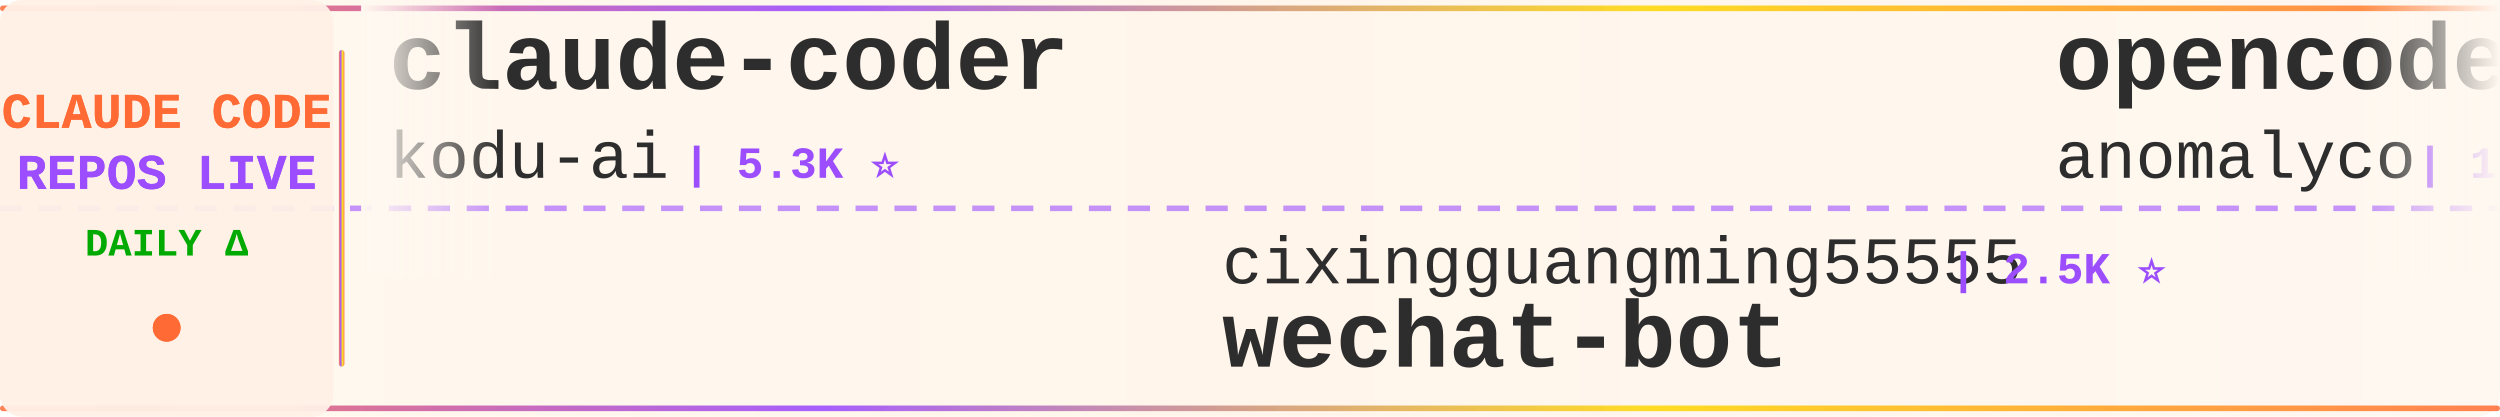
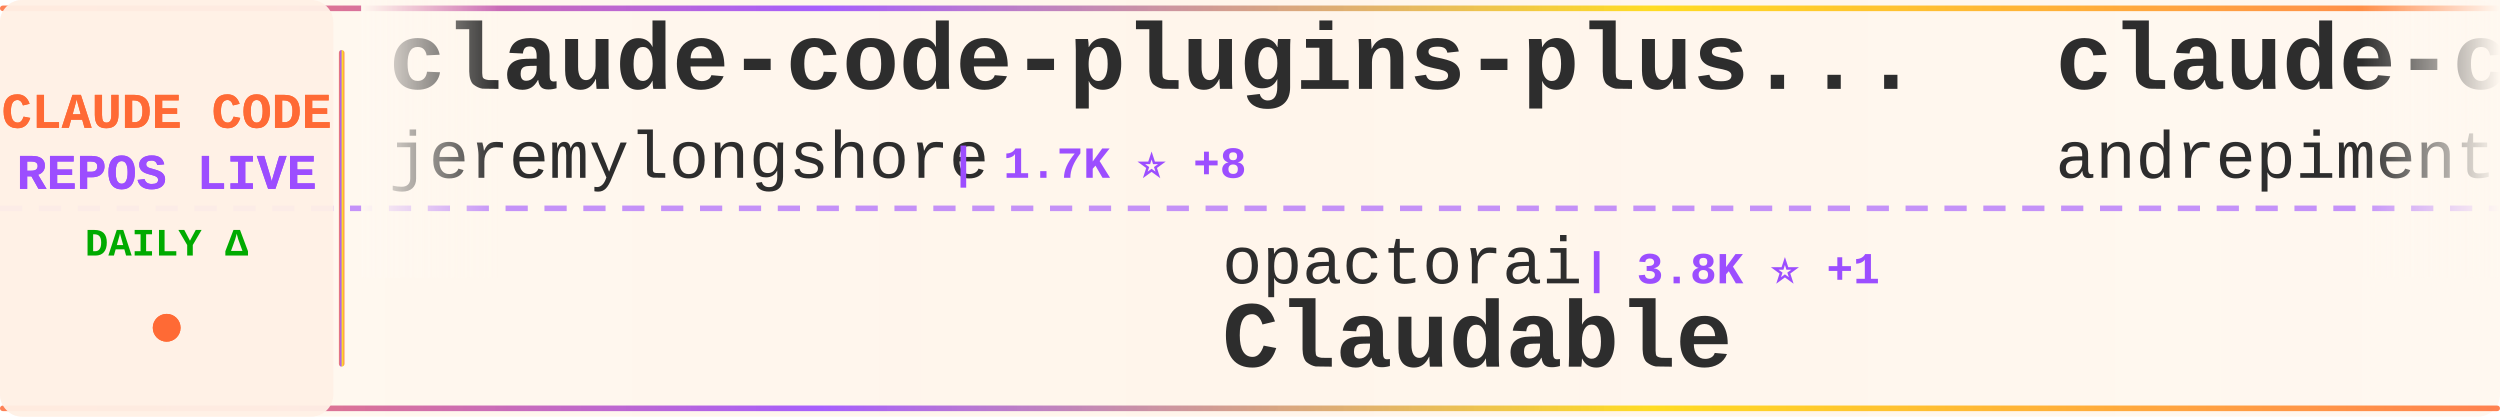
<svg xmlns="http://www.w3.org/2000/svg" width="900" height="150">
  <defs>
    <linearGradient id="tickerBg" x1="0%" y1="0%" x2="100%" y2="0%">
      <stop offset="0%" style="stop-color:#fff8f0;stop-opacity:0.98" />
      <stop offset="50%" style="stop-color:#fff5eb;stop-opacity:1" />
      <stop offset="100%" style="stop-color:#fff8f0;stop-opacity:0.98" />
    </linearGradient>
    <linearGradient id="borderGrad" x1="0%" y1="0%" x2="100%" y2="0%">
      <stop offset="0%" style="stop-color:#FF6B35;stop-opacity:0.85">
        <animate attributeName="stop-opacity" values="0.85;1;0.85" dur="2s" repeatCount="indefinite" />
      </stop>
      <stop offset="33%" style="stop-color:#9C4EFF;stop-opacity:0.9">
        <animate attributeName="stop-opacity" values="0.9;1;0.9" dur="2.2s" repeatCount="indefinite" />
      </stop>
      <stop offset="66%" style="stop-color:#FFD700;stop-opacity:0.85">
        <animate attributeName="stop-opacity" values="0.85;1;0.85" dur="1.8s" repeatCount="indefinite" />
      </stop>
      <stop offset="100%" style="stop-color:#FF6B35;stop-opacity:0.85">
        <animate attributeName="stop-opacity" values="0.85;1;0.85" dur="2s" repeatCount="indefinite" />
      </stop>
    </linearGradient>
    <filter id="textGlow">
      <feGaussianBlur stdDeviation="0.15" result="coloredBlur" />
      <feMerge>
        <feMergeNode in="coloredBlur" />
        <feMergeNode in="SourceGraphic" />
      </feMerge>
    </filter>
    <filter id="metricGlow">
      <feGaussianBlur stdDeviation="0.2" result="coloredBlur" />
      <feMerge>
        <feMergeNode in="coloredBlur" />
        <feMergeNode in="SourceGraphic" />
      </feMerge>
    </filter>
    <linearGradient id="leftFade" x1="0%" y1="0%" x2="100%" y2="0%">
      <stop offset="0%" style="stop-color:#fff8f0;stop-opacity:1" />
      <stop offset="100%" style="stop-color:#fff8f0;stop-opacity:0" />
    </linearGradient>
    <linearGradient id="rightFade" x1="0%" y1="0%" x2="100%" y2="0%">
      <stop offset="0%" style="stop-color:#fff8f0;stop-opacity:0" />
      <stop offset="100%" style="stop-color:#fff8f0;stop-opacity:1" />
    </linearGradient>
  </defs>
  <rect width="900" height="150" fill="url(#tickerBg)" rx="8" />
  <rect x="0" y="2" width="900" height="2" fill="url(#borderGrad)" rx="1" />
  <rect x="0" y="146" width="900" height="2" fill="url(#borderGrad)" rx="1" />
  <line x1="0" y1="75" x2="900" y2="75" stroke="#9C4EFF" stroke-width="2" stroke-dasharray="8 6" opacity="0.6" />
  <rect x="0" y="0" width="120" height="150" fill="#fff0e6" opacity="0.95" rx="8" />
  <text x="60" y="46" font-family="'Courier New', monospace" font-size="18" font-weight="bold" fill="#FF6B35" text-anchor="middle" filter="url(#textGlow)">
    CLAUDE CODE
  </text>
  <text x="60" y="68" font-family="'Courier New', monospace" font-size="18" font-weight="bold" fill="#9C4EFF" text-anchor="middle" filter="url(#textGlow)">
    REPOS LIVE
  </text>
  <text x="60" y="92" font-family="'Courier New', monospace" font-size="14" font-weight="bold" fill="#00aa00" text-anchor="middle">
    DAILY Δ
  </text>
  <circle cx="60" cy="118" r="5" fill="#FF6B35" filter="url(#metricGlow)">
    <animate attributeName="r" values="4;6;4" dur="1.5s" repeatCount="indefinite" />
    <animate attributeName="opacity" values="0.6;1;0.6" dur="1.5s" repeatCount="indefinite" />
  </circle>
  <rect x="122" y="18" width="2" height="114" fill="url(#borderGrad)" rx="1" />
  <clipPath id="tickerClip">
    <rect x="130" y="0" width="770" height="150" />
  </clipPath>
  <g clip-path="url(#tickerClip)">
    <g id="tickerItems">
      <animateTransform attributeName="transform" attributeType="XML" type="translate" from="0 0" to="-3000 0" dur="54s" repeatCount="indefinite" />
      <g transform="translate(0, 0)">
-         <text x="140" y="32" font-family="'Courier New', monospace" font-size="34" font-weight="bold" fill="#2d2d2d">claude-coder</text>
-         <text x="140" y="64" font-family="'Courier New', monospace" font-size="24" font-weight="normal" fill="#2d2d2d" opacity="1.0">kodu-ai</text>
-         <text x="246" y="64" font-family="'Courier New', monospace" font-size="16" font-weight="bold" fill="#9C4EFF"> | 5.3K ⭐</text>
+         <text x="140" y="32" font-family="'Courier New', monospace" font-size="34" font-weight="bold" fill="#2d2d2d">claude-code-plugins-plus...</text>
+         <text x="140" y="64" font-family="'Courier New', monospace" font-size="24" font-weight="normal" fill="#2d2d2d" opacity="1.0">jeremylongshore</text>
+         <text x="342" y="64" font-family="'Courier New', monospace" font-size="16" font-weight="bold" fill="#9C4EFF"> | 1.7K ⭐ +8</text>
      </g>
      <g transform="translate(300, 0)">
-         <text x="140" y="102" font-family="'Courier New', monospace" font-size="24" font-weight="normal" fill="#2d2d2d" opacity="1.0">cixingguangming55555</text>
-         <text x="402" y="102" font-family="'Courier New', monospace" font-size="16" font-weight="bold" fill="#9C4EFF"> | 2.5K ⭐</text>
-         <text x="140" y="132" font-family="'Courier New', monospace" font-size="34" font-weight="bold" fill="#2d2d2d">wechat-bot</text>
+         <text x="140" y="102" font-family="'Courier New', monospace" font-size="24" font-weight="normal" fill="#2d2d2d" opacity="1.0">opactorai</text>
+         <text x="270" y="102" font-family="'Courier New', monospace" font-size="16" font-weight="bold" fill="#9C4EFF"> | 3.8K ⭐ +1</text>
+         <text x="140" y="132" font-family="'Courier New', monospace" font-size="34" font-weight="bold" fill="#2d2d2d">Claudable</text>
      </g>
      <g transform="translate(600, 0)">
-         <text x="140" y="32" font-family="'Courier New', monospace" font-size="34" font-weight="bold" fill="#2d2d2d">opencode</text>
-         <text x="140" y="64" font-family="'Courier New', monospace" font-size="24" font-weight="normal" fill="#2d2d2d" opacity="1.0">anomalyco</text>
-         <text x="270" y="64" font-family="'Courier New', monospace" font-size="16" font-weight="bold" fill="#9C4EFF"> | 125.4K ⭐ +762</text>
-       </g>
-       <g transform="translate(900, 0)">
-         <text x="140" y="102" font-family="'Courier New', monospace" font-size="24" font-weight="normal" fill="#2d2d2d" opacity="1.0">davila7</text>
-         <text x="246" y="102" font-family="'Courier New', monospace" font-size="16" font-weight="bold" fill="#9C4EFF"> | 23.2K ⭐ +53</text>
-         <text x="140" y="132" font-family="'Courier New', monospace" font-size="34" font-weight="bold" fill="#2d2d2d">claude-code-templates</text>
-       </g>
-       <g transform="translate(1200, 0)">
-         <text x="140" y="32" font-family="'Courier New', monospace" font-size="34" font-weight="bold" fill="#2d2d2d">claude-agent-sdk-python</text>
-         <text x="140" y="64" font-family="'Courier New', monospace" font-size="24" font-weight="normal" fill="#2d2d2d" opacity="1.0">anthropics</text>
-         <text x="282" y="64" font-family="'Courier New', monospace" font-size="16" font-weight="bold" fill="#9C4EFF"> | 5.6K ⭐ +30</text>
-       </g>
-       <g transform="translate(1500, 0)">
-         <text x="140" y="102" font-family="'Courier New', monospace" font-size="24" font-weight="normal" fill="#2d2d2d" opacity="1.0">OneRedOak</text>
-         <text x="270" y="102" font-family="'Courier New', monospace" font-size="16" font-weight="bold" fill="#9C4EFF"> | 3.7K ⭐ +1</text>
-         <text x="140" y="132" font-family="'Courier New', monospace" font-size="34" font-weight="bold" fill="#2d2d2d">claude-code-workflows</text>
-       </g>
-       <g transform="translate(1800, 0)">
-         <text x="140" y="32" font-family="'Courier New', monospace" font-size="34" font-weight="bold" fill="#2d2d2d">learn-claude-code</text>
-         <text x="140" y="64" font-family="'Courier New', monospace" font-size="24" font-weight="normal" fill="#2d2d2d" opacity="1.0">shareAI-lab</text>
-         <text x="294" y="64" font-family="'Courier New', monospace" font-size="16" font-weight="bold" fill="#9C4EFF"> | 33.5K ⭐ +1.4K</text>
-       </g>
-       <g transform="translate(2100, 0)">
-         <text x="140" y="102" font-family="'Courier New', monospace" font-size="24" font-weight="normal" fill="#2d2d2d" opacity="1.0">obra</text>
-         <text x="210" y="102" font-family="'Courier New', monospace" font-size="16" font-weight="bold" fill="#9C4EFF"> | 98.7K ⭐ +3.3K</text>
-         <text x="140" y="132" font-family="'Courier New', monospace" font-size="34" font-weight="bold" fill="#2d2d2d">superpowers</text>
-       </g>
-       <g transform="translate(2400, 0)">
        <text x="140" y="32" font-family="'Courier New', monospace" font-size="34" font-weight="bold" fill="#2d2d2d">claude-code-chat</text>
        <text x="140" y="64" font-family="'Courier New', monospace" font-size="24" font-weight="normal" fill="#2d2d2d" opacity="1.0">andrepimenta</text>
        <text x="306" y="64" font-family="'Courier New', monospace" font-size="16" font-weight="bold" fill="#9C4EFF"> | 1.0K ⭐</text>
      </g>
+       <g transform="translate(900, 0)">
+         <text x="140" y="102" font-family="'Courier New', monospace" font-size="24" font-weight="normal" fill="#2d2d2d" opacity="1.0">carlvellotti</text>
+         <text x="306" y="102" font-family="'Courier New', monospace" font-size="16" font-weight="bold" fill="#9C4EFF"> | 1.6K ⭐ +2</text>
+         <text x="140" y="132" font-family="'Courier New', monospace" font-size="34" font-weight="bold" fill="#2d2d2d">claude-code-pm-course</text>
+       </g>
+       <g transform="translate(1200, 0)">
+         <text x="140" y="32" font-family="'Courier New', monospace" font-size="34" font-weight="bold" fill="#2d2d2d">claude-code-guide</text>
+         <text x="140" y="64" font-family="'Courier New', monospace" font-size="24" font-weight="normal" fill="#2d2d2d" opacity="1.0">zebbern</text>
+         <text x="246" y="64" font-family="'Courier New', monospace" font-size="16" font-weight="bold" fill="#9C4EFF"> | 3.7K ⭐ +8</text>
+       </g>
+       <g transform="translate(1500, 0)">
+         <text x="140" y="102" font-family="'Courier New', monospace" font-size="24" font-weight="normal" fill="#2d2d2d" opacity="1.0">disler</text>
+         <text x="234" y="102" font-family="'Courier New', monospace" font-size="16" font-weight="bold" fill="#9C4EFF"> | 3.3K ⭐ +6</text>
+         <text x="140" y="132" font-family="'Courier New', monospace" font-size="34" font-weight="bold" fill="#2d2d2d">claude-code-hooks-master...</text>
+       </g>
+       <g transform="translate(1800, 0)">
+         <text x="140" y="32" font-family="'Courier New', monospace" font-size="34" font-weight="bold" fill="#2d2d2d">claude-code-workflows</text>
+         <text x="140" y="64" font-family="'Courier New', monospace" font-size="24" font-weight="normal" fill="#2d2d2d" opacity="1.0">OneRedOak</text>
+         <text x="270" y="64" font-family="'Courier New', monospace" font-size="16" font-weight="bold" fill="#9C4EFF"> | 3.7K ⭐ +1</text>
+       </g>
+       <g transform="translate(2100, 0)">
+         <text x="140" y="102" font-family="'Courier New', monospace" font-size="24" font-weight="normal" fill="#2d2d2d" opacity="1.0">https-deeplearning-ai</text>
+         <text x="414" y="102" font-family="'Courier New', monospace" font-size="16" font-weight="bold" fill="#9C4EFF"> | 455 ⭐</text>
+         <text x="140" y="132" font-family="'Courier New', monospace" font-size="34" font-weight="bold" fill="#2d2d2d">sc-claude-code-files</text>
+       </g>
+       <g transform="translate(2400, 0)">
+         <text x="140" y="32" font-family="'Courier New', monospace" font-size="34" font-weight="bold" fill="#2d2d2d">Claude-Code-Communicatio...</text>
+         <text x="140" y="64" font-family="'Courier New', monospace" font-size="24" font-weight="normal" fill="#2d2d2d" opacity="1.0">nishimoto265</text>
+         <text x="306" y="64" font-family="'Courier New', monospace" font-size="16" font-weight="bold" fill="#9C4EFF"> | 495 ⭐ +1</text>
+       </g>
      <g transform="translate(2700, 0)">
        <text x="140" y="102" font-family="'Courier New', monospace" font-size="24" font-weight="normal" fill="#2d2d2d" opacity="1.0">Yuyz0112</text>
-         <text x="258" y="102" font-family="'Courier New', monospace" font-size="16" font-weight="bold" fill="#9C4EFF"> | 2.2K ⭐ +3</text>
+         <text x="258" y="102" font-family="'Courier New', monospace" font-size="16" font-weight="bold" fill="#9C4EFF"> | 2.2K ⭐ +2</text>
        <text x="140" y="132" font-family="'Courier New', monospace" font-size="34" font-weight="bold" fill="#2d2d2d">claude-code-reverse</text>
      </g>
      <g transform="translate(3000, 0)">
-         <text x="140" y="32" font-family="'Courier New', monospace" font-size="34" font-weight="bold" fill="#2d2d2d">claude-coder</text>
-         <text x="140" y="64" font-family="'Courier New', monospace" font-size="24" font-weight="normal" fill="#2d2d2d" opacity="1.0">kodu-ai</text>
-         <text x="246" y="64" font-family="'Courier New', monospace" font-size="16" font-weight="bold" fill="#9C4EFF"> | 5.3K ⭐</text>
+         <text x="140" y="32" font-family="'Courier New', monospace" font-size="34" font-weight="bold" fill="#2d2d2d">claude-code-plugins-plus...</text>
+         <text x="140" y="64" font-family="'Courier New', monospace" font-size="24" font-weight="normal" fill="#2d2d2d" opacity="1.0">jeremylongshore</text>
+         <text x="342" y="64" font-family="'Courier New', monospace" font-size="16" font-weight="bold" fill="#9C4EFF"> | 1.7K ⭐ +8</text>
      </g>
      <g transform="translate(3300, 0)">
-         <text x="140" y="102" font-family="'Courier New', monospace" font-size="24" font-weight="normal" fill="#2d2d2d" opacity="1.0">cixingguangming55555</text>
-         <text x="402" y="102" font-family="'Courier New', monospace" font-size="16" font-weight="bold" fill="#9C4EFF"> | 2.5K ⭐</text>
-         <text x="140" y="132" font-family="'Courier New', monospace" font-size="34" font-weight="bold" fill="#2d2d2d">wechat-bot</text>
+         <text x="140" y="102" font-family="'Courier New', monospace" font-size="24" font-weight="normal" fill="#2d2d2d" opacity="1.0">opactorai</text>
+         <text x="270" y="102" font-family="'Courier New', monospace" font-size="16" font-weight="bold" fill="#9C4EFF"> | 3.8K ⭐ +1</text>
+         <text x="140" y="132" font-family="'Courier New', monospace" font-size="34" font-weight="bold" fill="#2d2d2d">Claudable</text>
      </g>
      <g transform="translate(3600, 0)">
-         <text x="140" y="32" font-family="'Courier New', monospace" font-size="34" font-weight="bold" fill="#2d2d2d">opencode</text>
-         <text x="140" y="64" font-family="'Courier New', monospace" font-size="24" font-weight="normal" fill="#2d2d2d" opacity="1.0">anomalyco</text>
-         <text x="270" y="64" font-family="'Courier New', monospace" font-size="16" font-weight="bold" fill="#9C4EFF"> | 125.4K ⭐ +762</text>
+         <text x="140" y="32" font-family="'Courier New', monospace" font-size="34" font-weight="bold" fill="#2d2d2d">claude-code-chat</text>
+         <text x="140" y="64" font-family="'Courier New', monospace" font-size="24" font-weight="normal" fill="#2d2d2d" opacity="1.0">andrepimenta</text>
+         <text x="306" y="64" font-family="'Courier New', monospace" font-size="16" font-weight="bold" fill="#9C4EFF"> | 1.0K ⭐</text>
      </g>
      <g transform="translate(3900, 0)">
-         <text x="140" y="102" font-family="'Courier New', monospace" font-size="24" font-weight="normal" fill="#2d2d2d" opacity="1.0">davila7</text>
-         <text x="246" y="102" font-family="'Courier New', monospace" font-size="16" font-weight="bold" fill="#9C4EFF"> | 23.2K ⭐ +53</text>
-         <text x="140" y="132" font-family="'Courier New', monospace" font-size="34" font-weight="bold" fill="#2d2d2d">claude-code-templates</text>
+         <text x="140" y="102" font-family="'Courier New', monospace" font-size="24" font-weight="normal" fill="#2d2d2d" opacity="1.0">carlvellotti</text>
+         <text x="306" y="102" font-family="'Courier New', monospace" font-size="16" font-weight="bold" fill="#9C4EFF"> | 1.6K ⭐ +2</text>
+         <text x="140" y="132" font-family="'Courier New', monospace" font-size="34" font-weight="bold" fill="#2d2d2d">claude-code-pm-course</text>
      </g>
    </g>
  </g>
  <rect x="130" y="0" width="50" height="100" fill="url(#leftFade)" />
  <rect x="850" y="0" width="50" height="100" fill="url(#rightFade)" />
</svg>
